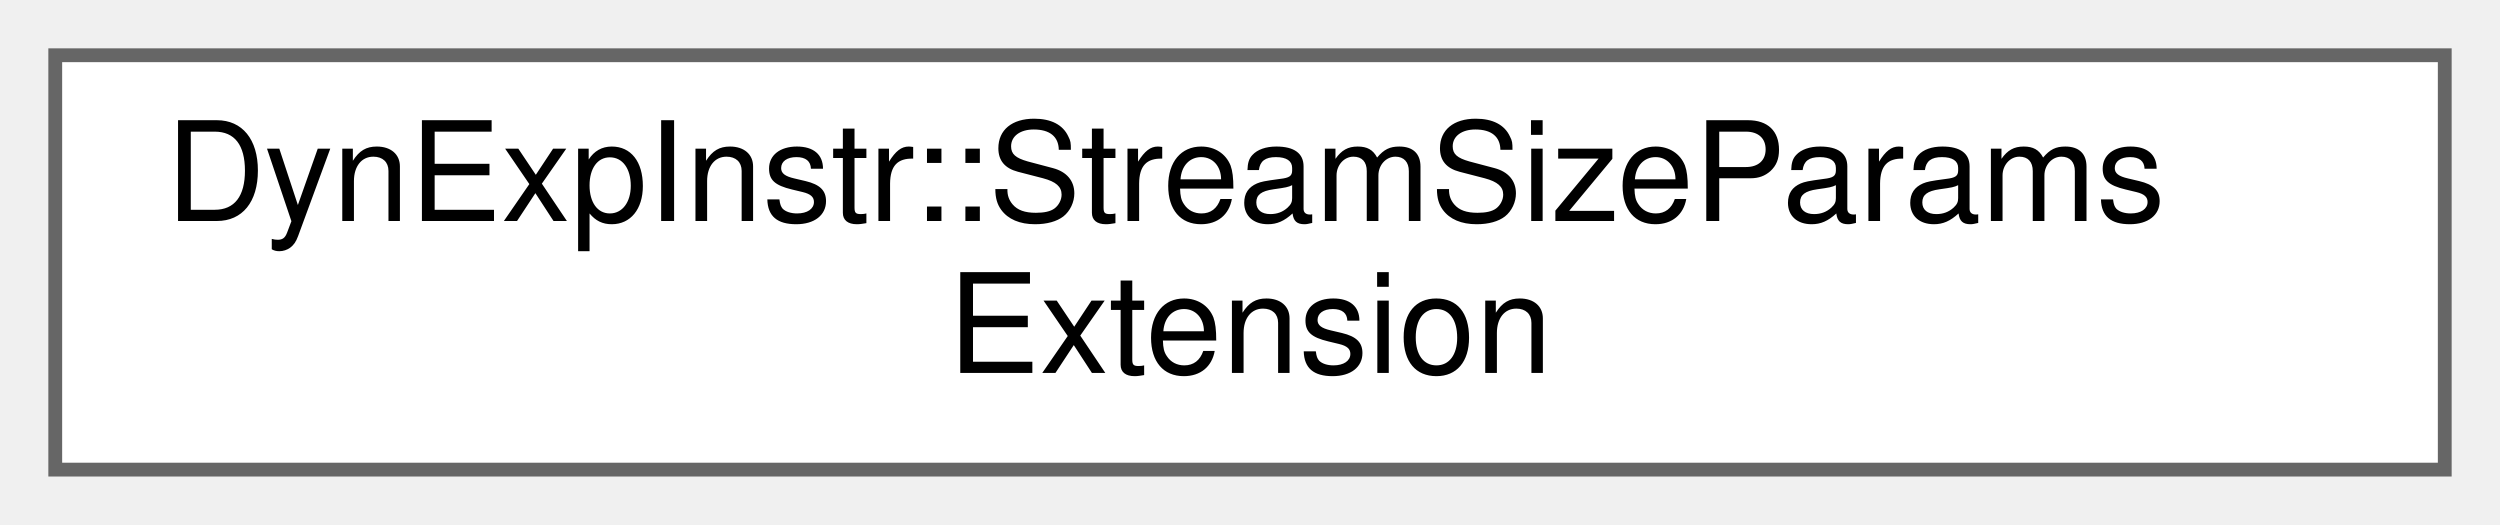
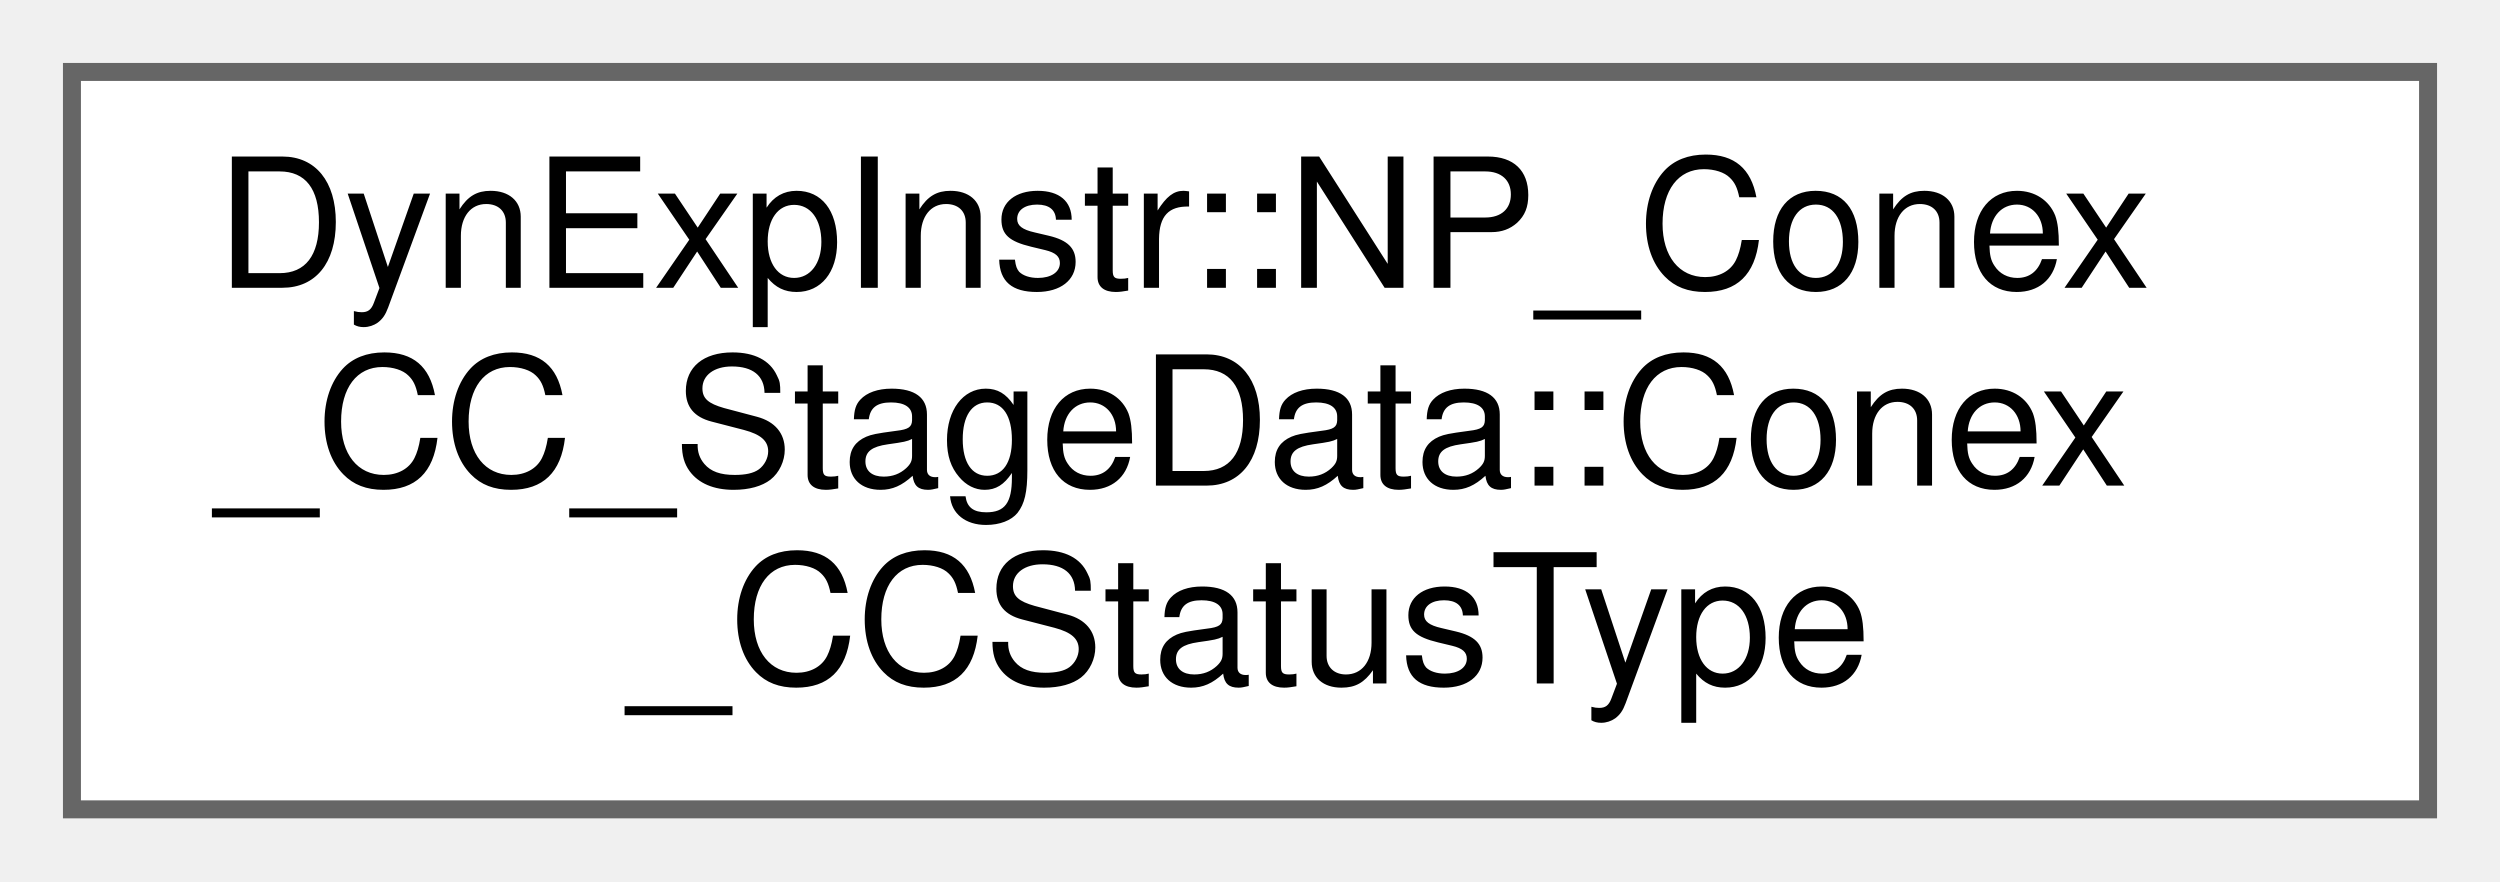
- <svg xmlns="http://www.w3.org/2000/svg" xmlns:xlink="http://www.w3.org/1999/xlink" width="181pt" height="38pt" viewBox="0.00 0.00 181.00 38.00">
-   <g id="graph0" class="graph" transform="scale(1 1) rotate(0) translate(4 34)">
+ <svg xmlns="http://www.w3.org/2000/svg" xmlns:xlink="http://www.w3.org/1999/xlink" width="139pt" height="49pt" viewBox="0.00 0.00 139.00 49.00">
+   <g id="graph0" class="graph" transform="scale(1 1) rotate(0) translate(4 45)">
    <g id="Node000000" class="node">
      <g id="a_Node000000">
-         <a xlink:href="classDynExpInstr_1_1StreamSizeParamsExtension.html" target="_top" xlink:title="Bundles parameters to describe a data stream's stream size.">
-           <polygon fill="white" stroke="#666666" points="173,-30 0,-30 0,0 173,0 173,-30" />
-           <text text-anchor="start" x="8" y="-18" font-family="Helvetica,sans-Serif" font-size="10.00">DynExpInstr::StreamSizeParams</text>
-           <text text-anchor="middle" x="86.5" y="-7" font-family="Helvetica,sans-Serif" font-size="10.00">Extension</text>
+         <a xlink:href="structDynExpInstr_1_1NP__Conex__CC__StageData_1_1Conex__CCStatusType.html" target="_top" xlink:title="Interprets and queries the controller's internal state based on the TS command byte code.">
+           <polygon fill="white" stroke="#666666" points="131,-41 0,-41 0,0 131,0 131,-41" />
+           <text text-anchor="start" x="8" y="-29" font-family="Helvetica,sans-Serif" font-size="10.00">DynExpInstr::NP_Conex</text>
+           <text text-anchor="start" x="8" y="-18" font-family="Helvetica,sans-Serif" font-size="10.00">_CC_StageData::Conex</text>
+           <text text-anchor="middle" x="65.5" y="-7" font-family="Helvetica,sans-Serif" font-size="10.00">_CCStatusType</text>
        </a>
      </g>
    </g>
  </g>
</svg>
